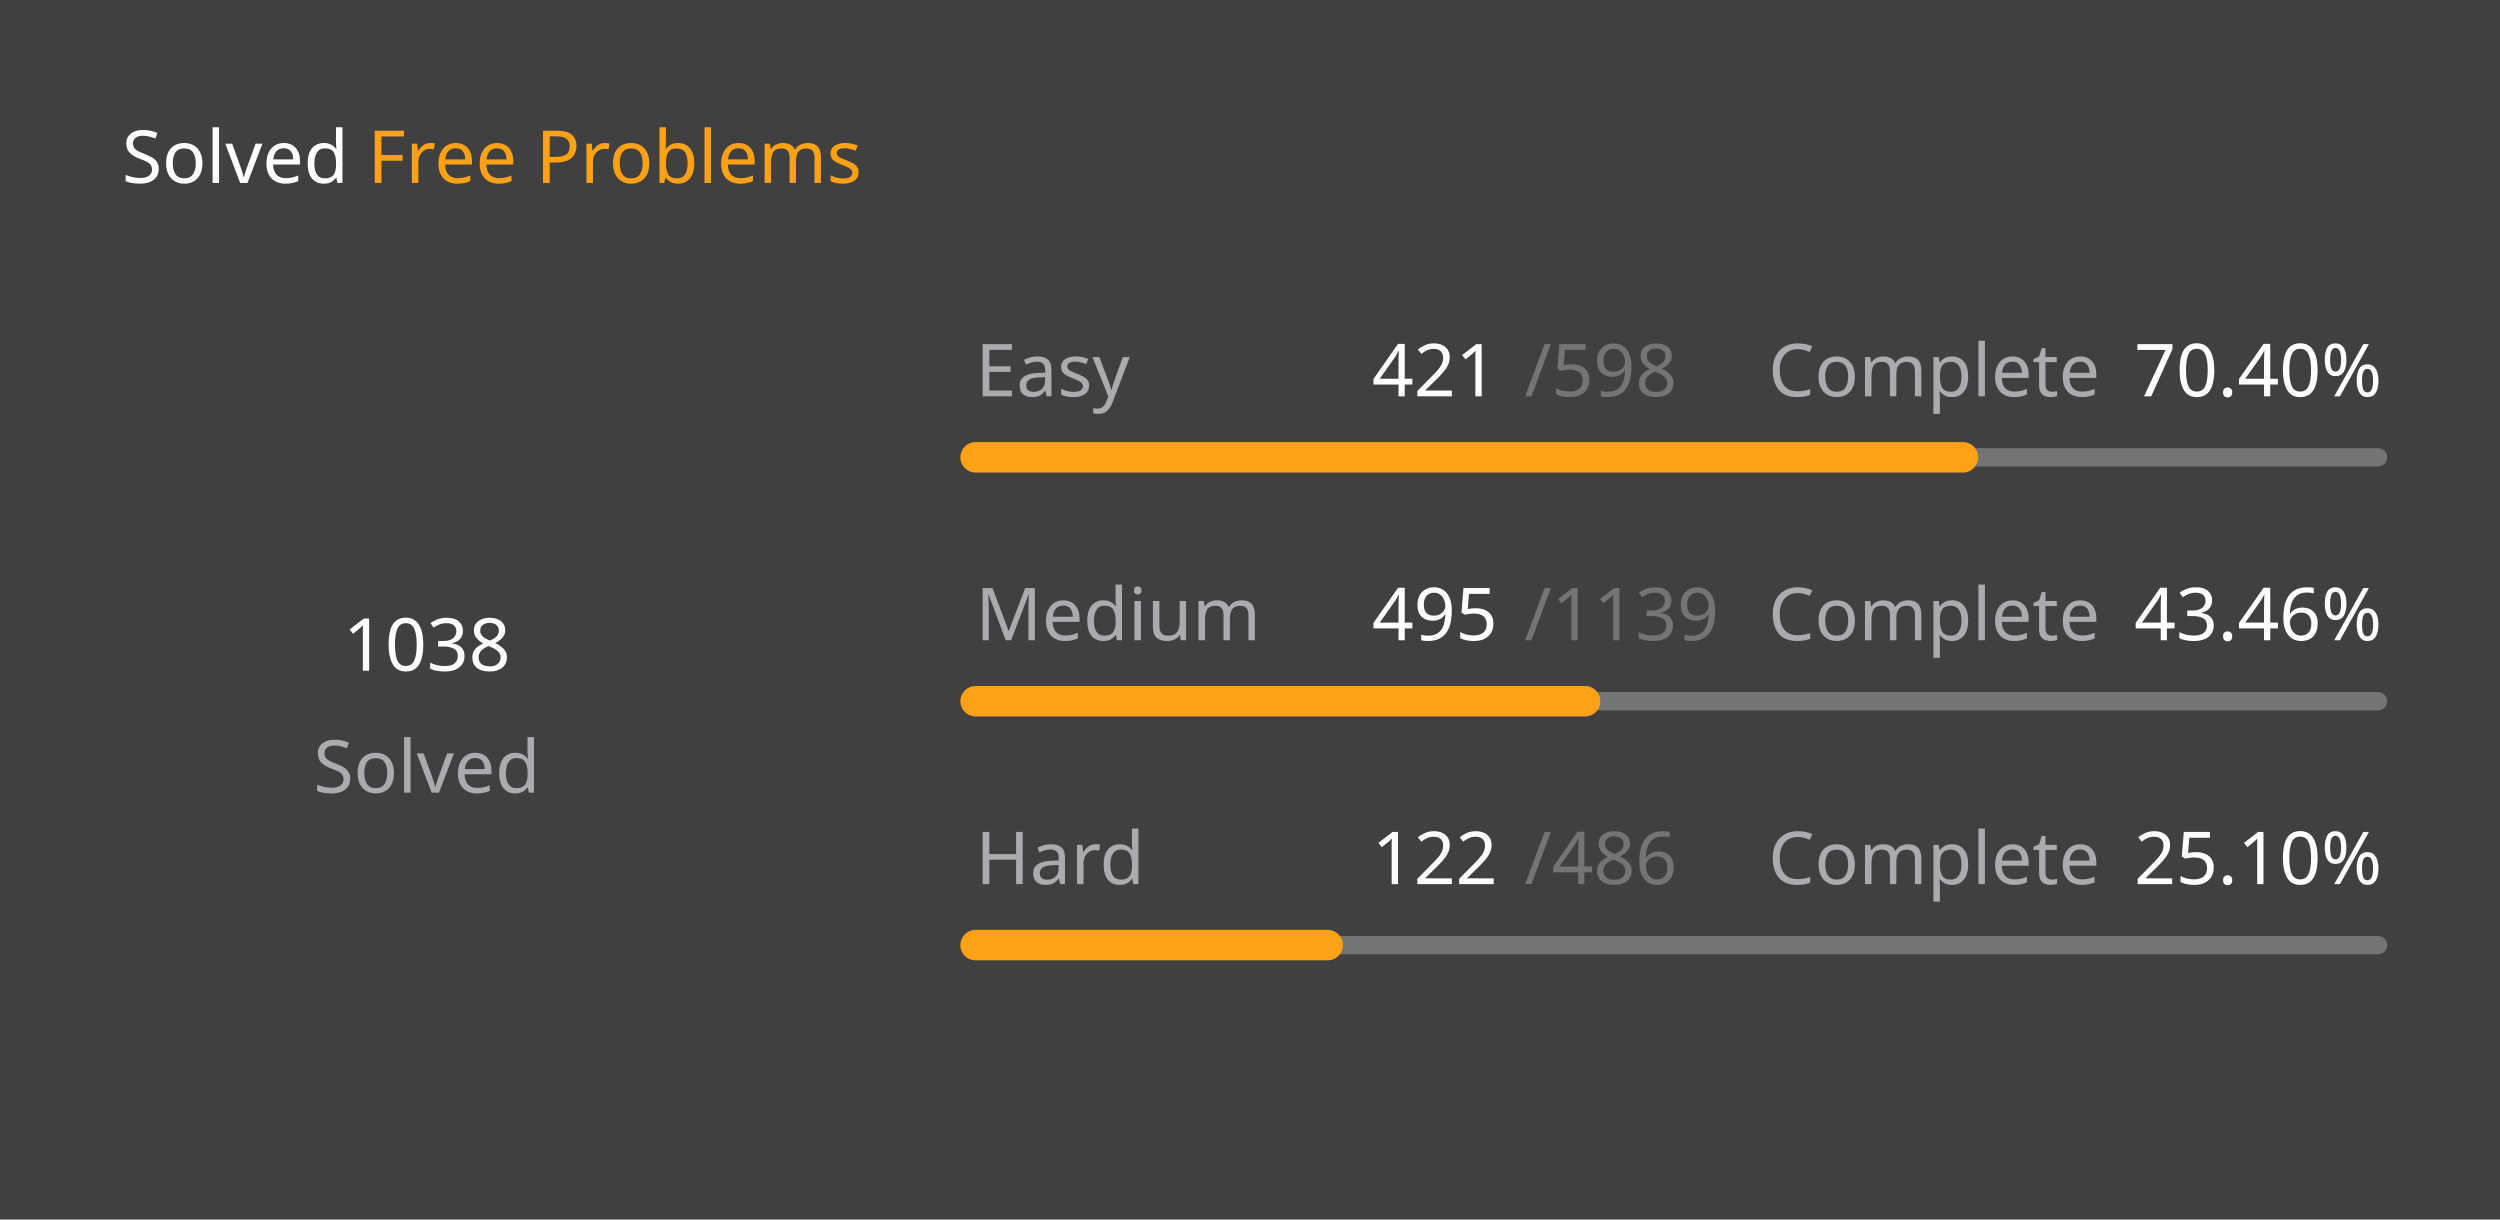
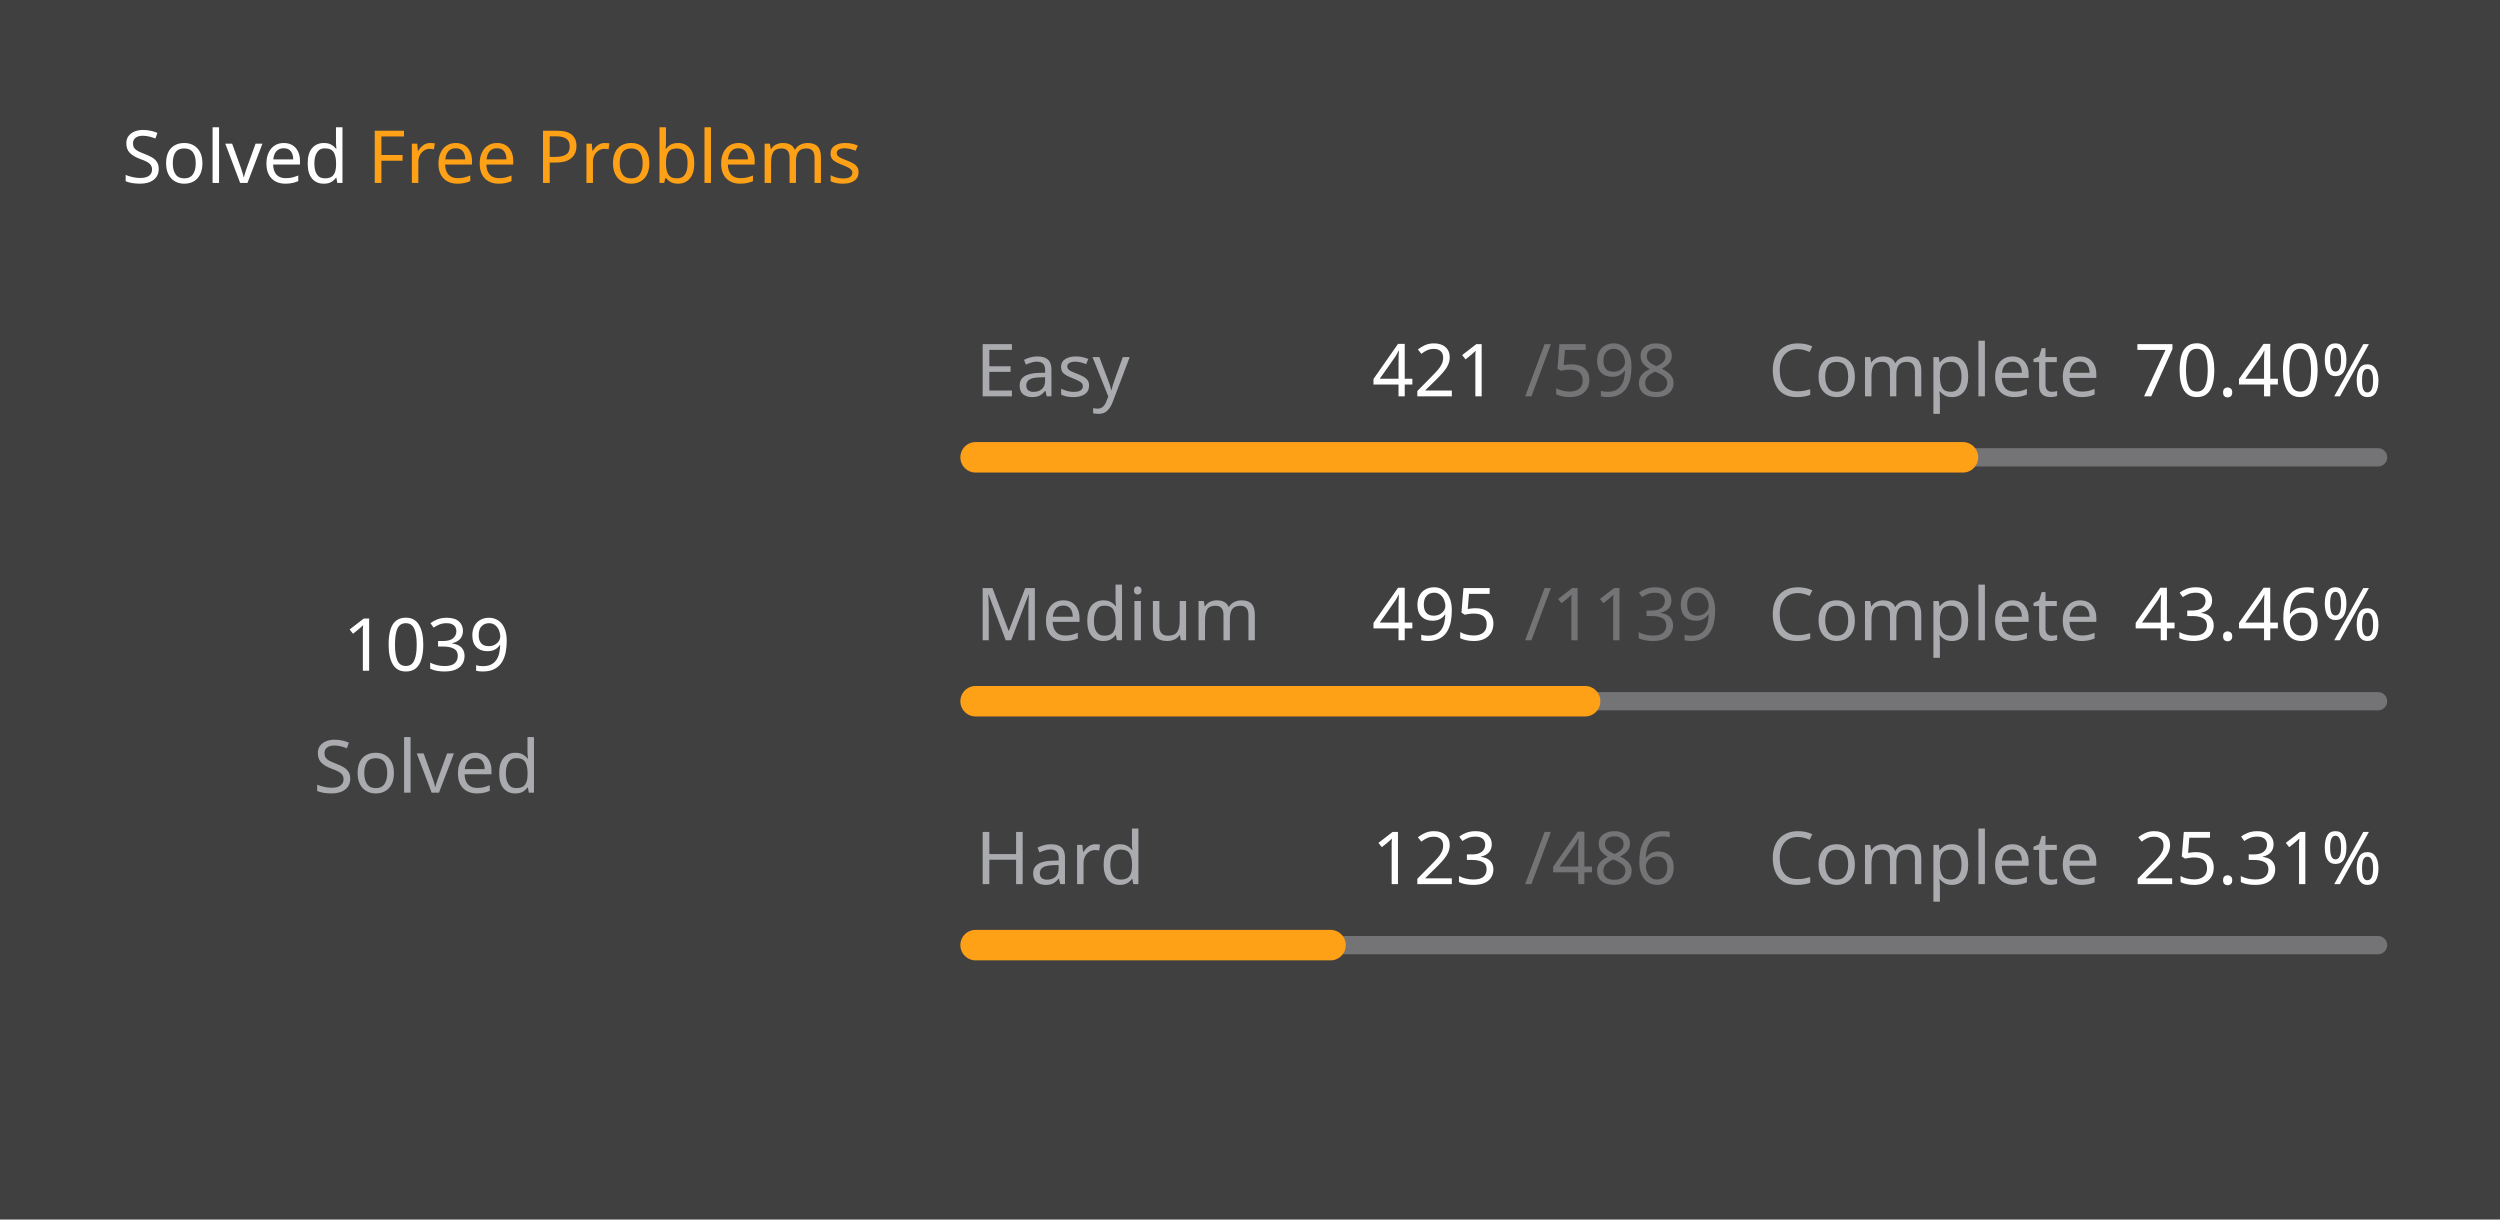
<svg xmlns="http://www.w3.org/2000/svg" version="1.1" height="200" width="410" viewBox="0 0 410 200">
  <style>*{font-family: "Segoe UI", Tahoma, Geneva, Verdana, sans-serif;}</style>
  <style>.title{font-weight: 500;font-size: 1rem;}</style>
  <style>.rotate-90{transform: rotate(-90deg);transform-origin: center;transform-box: fill-box;}</style>
  <style>.state{font-size: .75rem;}</style>
  <style>.light{color: #ffffff;fill: #ffffff;}</style>
  <style>.light-gray{color: #eff2f699;fill: #eff2f699;}</style>
  <style>.dark-gray{color: #ebebf54d;fill: #ebebf54d;}</style>
  <style>.gray{color: #747474;fill: #747474;}</style>
  <style>.orange{color: #ffa116;fill: #ffa116;}</style>
  <style>.background{color: #404040;fill: #404040;}</style>
  <rect fill="#404040" x="0" y="0" width="410" height="200" rx="0.5rem" />
  <g text-anchor="start" text-decoration="1" class="title">
    <text x="20" y="30">
      <tspan class="light">Solved</tspan>
      <tspan class="orange">Free Problems</tspan>
    </text>
  </g>
  <g class="rotate-90">
    <circle fill="none" cx="70" cy="110" r="46" stroke="#747474" stroke-width="3" stroke-linecap="round" />
-     <circle fill="none" cx="70" cy="110" r="46" stroke="#ffa116" stroke-width="5" stroke-linecap="round" stroke-dasharray="134.957 154.069" stroke-dashoffset="0" data-difficult="ALL" />
+     <circle fill="none" cx="70" cy="110" r="46" stroke="#ffa116" stroke-width="5" stroke-linecap="round" stroke-dasharray="135.087 153.939" stroke-dashoffset="0" data-difficult="ALL" />
  </g>
  <g class="state">
    <g text-anchor="middle">
-       <text x="70" y="110" class="light" font-size="1.2rem">1038</text>
+       <text x="70" y="110" class="light" font-size="1.2rem">1039</text>
      <text x="70" y="130" class="light-gray">Solved</text>
    </g>
    <g>
      <text x="160" y="65" class="light-gray">Easy</text>
      <text x="225" y="65" class="light">421</text>
      <text x="250" y="65" class="dark-gray">/598</text>
      <text x="290" y="65" class="light-gray">Complete</text>
      <text x="350" y="65" class="light">70.40%</text>
      <path d="M 160 75 L 390 75" stroke-linecap="round" stroke-linejoin="round" stroke="#ebebf54d" stroke-width="3" />
      <path d="M 160 75 L 321.923 75" stroke-linecap="round" stroke-linejoin="round" stroke="#ffa116" stroke-width="5" />
    </g>
    <g>
      <text x="160" y="105" class="light-gray">Medium</text>
      <text x="225" y="105" class="light">495</text>
      <text x="250" y="105" class="dark-gray">/1139</text>
      <text x="290" y="105" class="light-gray">Complete</text>
      <text x="350" y="105" class="light">43.46%</text>
      <path d="M 160 115 L 390 115" stroke-linecap="round" stroke-linejoin="round" stroke="#ebebf54d" stroke-width="3" />
      <path d="M 160 115 L 259.956 115" stroke-linecap="round" stroke-linejoin="round" stroke="#ffa116" stroke-width="5" />
    </g>
    <g>
      <text x="160" y="145" class="light-gray">Hard</text>
-       <text x="225" y="145" class="light">122</text>
+       <text x="225" y="145" class="light">123</text>
      <text x="250" y="145" class="dark-gray">/486</text>
      <text x="290" y="145" class="light-gray">Complete</text>
-       <text x="350" y="145" class="light">25.10%</text>
+       <text x="350" y="145" class="light">25.31%</text>
      <path d="M 160 155 L 390 155" stroke-linecap="round" stroke-linejoin="round" stroke="#ebebf54d" stroke-width="3" />
-       <path d="M 160 155 L 217.737 155" stroke-linecap="round" stroke-linejoin="round" stroke="#ffa116" stroke-width="5" />
+       <path d="M 160 155 L 218.21 155" stroke-linecap="round" stroke-linejoin="round" stroke="#ffa116" stroke-width="5" />
    </g>
  </g>
</svg>
